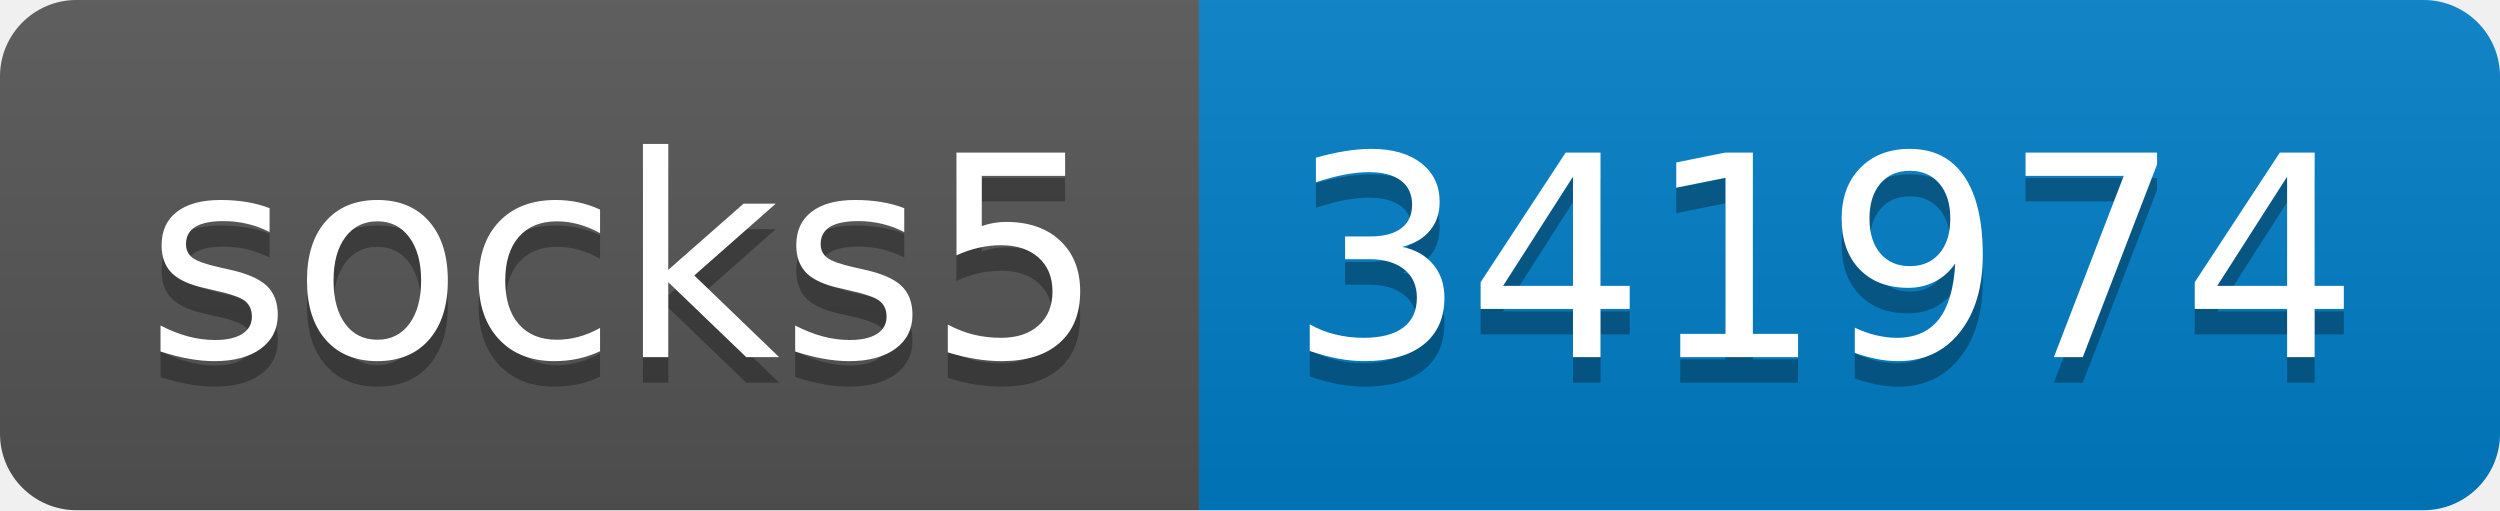
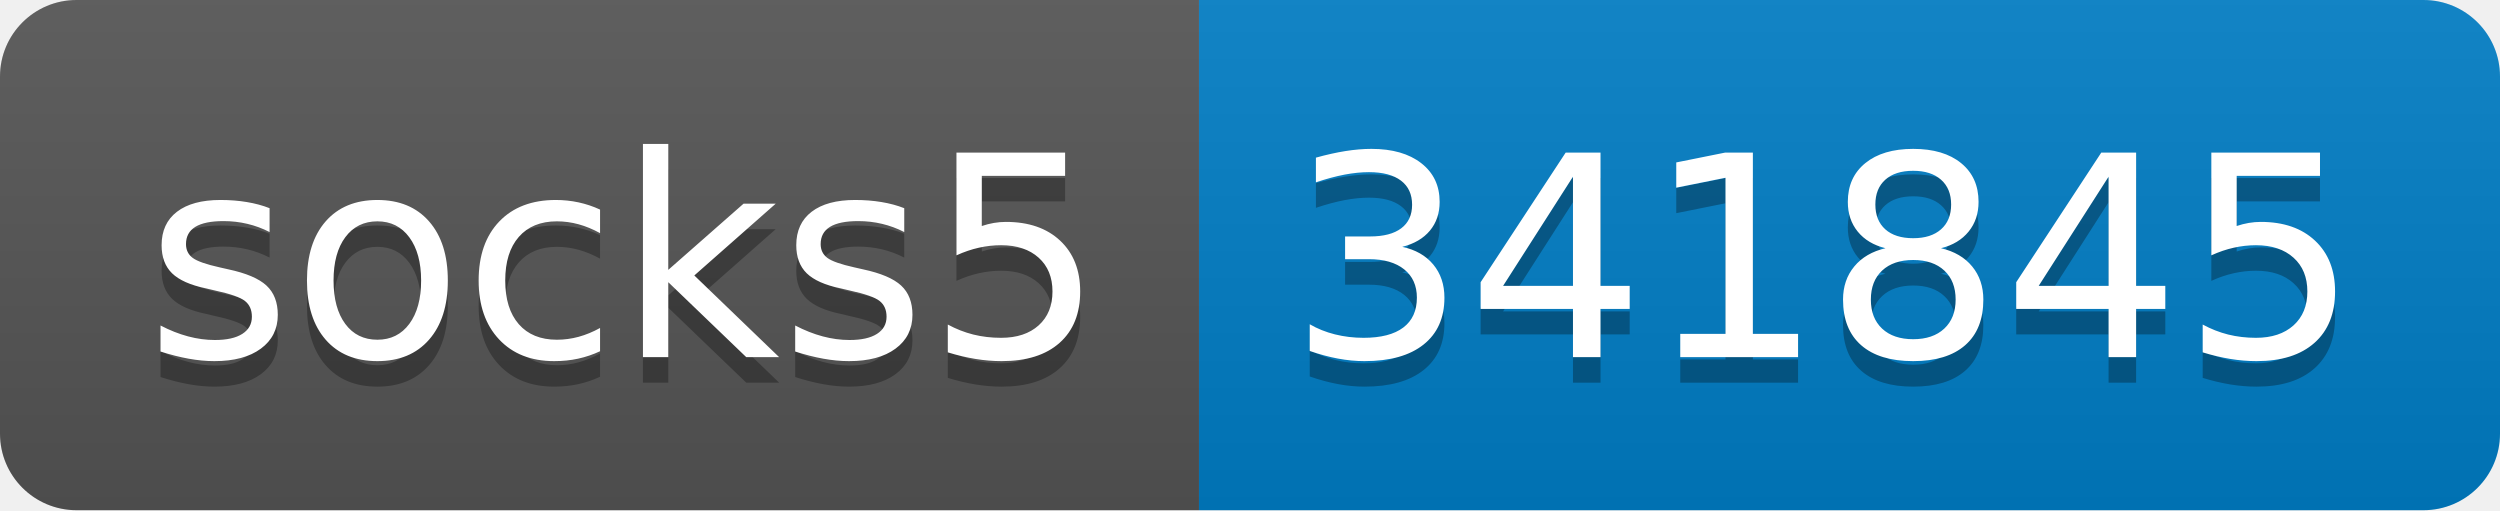
- <svg xmlns="http://www.w3.org/2000/svg" width="98" height="20" role="img" aria-label="socks5: 341974">
+ <svg xmlns="http://www.w3.org/2000/svg" width="98" height="20" role="img" aria-label="socks5: 341845">
  <linearGradient id="s" x2="0" y2="100%">
    <stop offset="0" stop-color="#bbb" stop-opacity=".1" />
    <stop offset="1" stop-opacity=".1" />
  </linearGradient>
  <clipPath id="r">
    <rect width="98" height="20" rx="3" fill="#fff" />
  </clipPath>
  <g clip-path="url(#r)">
    <rect width="47" height="20" fill="#555" />
    <rect x="47" width="51" height="20" fill="#007ec6" />
    <rect width="98" height="20" fill="url(#s)" />
  </g>
  <g fill="#fff" text-anchor="middle" font-family="Verdana,Geneva,DejaVu Sans,sans-serif" text-rendering="geometricPrecision" font-size="110">
    <text aria-hidden="true" x="245" y="150" fill="#010101" fill-opacity=".3" transform="scale(.1)" textLength="370">socks5</text>
    <text x="245" y="140" transform="scale(.1)" fill="#fff" textLength="370">socks5</text>
-     <text aria-hidden="true" x="715" y="150" fill="#010101" fill-opacity=".3" transform="scale(.1)" textLength="410">341974</text>
-     <text x="715" y="140" transform="scale(.1)" fill="#fff" textLength="410">341974</text>
+     <text aria-hidden="true" x="715" y="150" fill="#010101" fill-opacity=".3" transform="scale(.1)" textLength="410">341845</text>
+     <text x="715" y="140" transform="scale(.1)" fill="#fff" textLength="410">341845</text>
  </g>
</svg>
